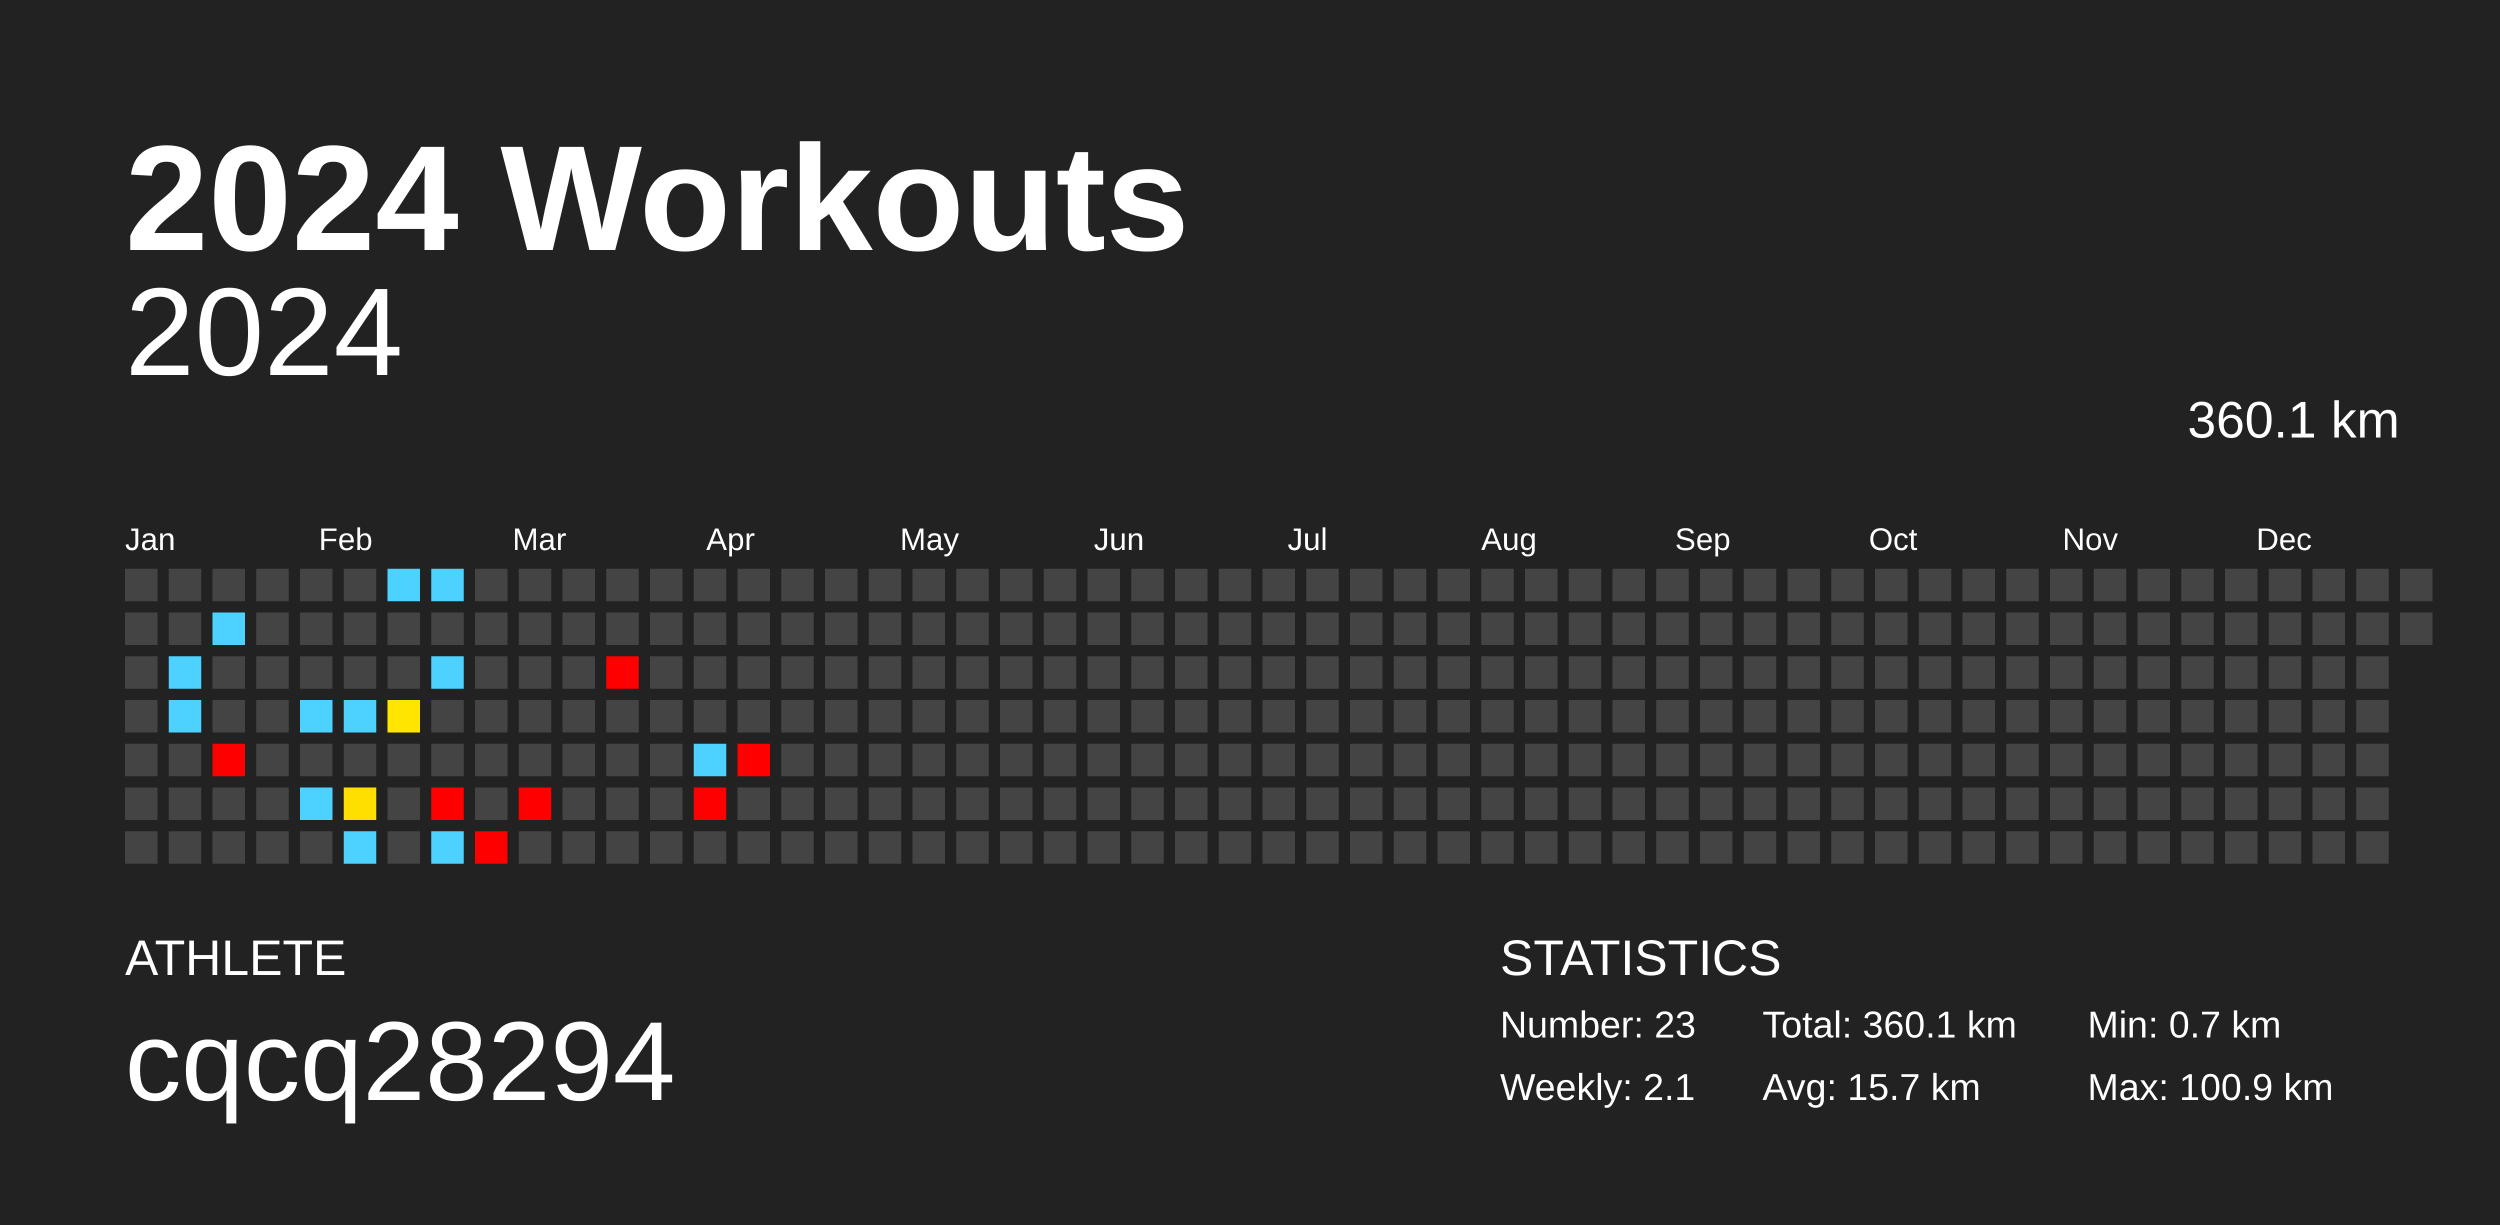
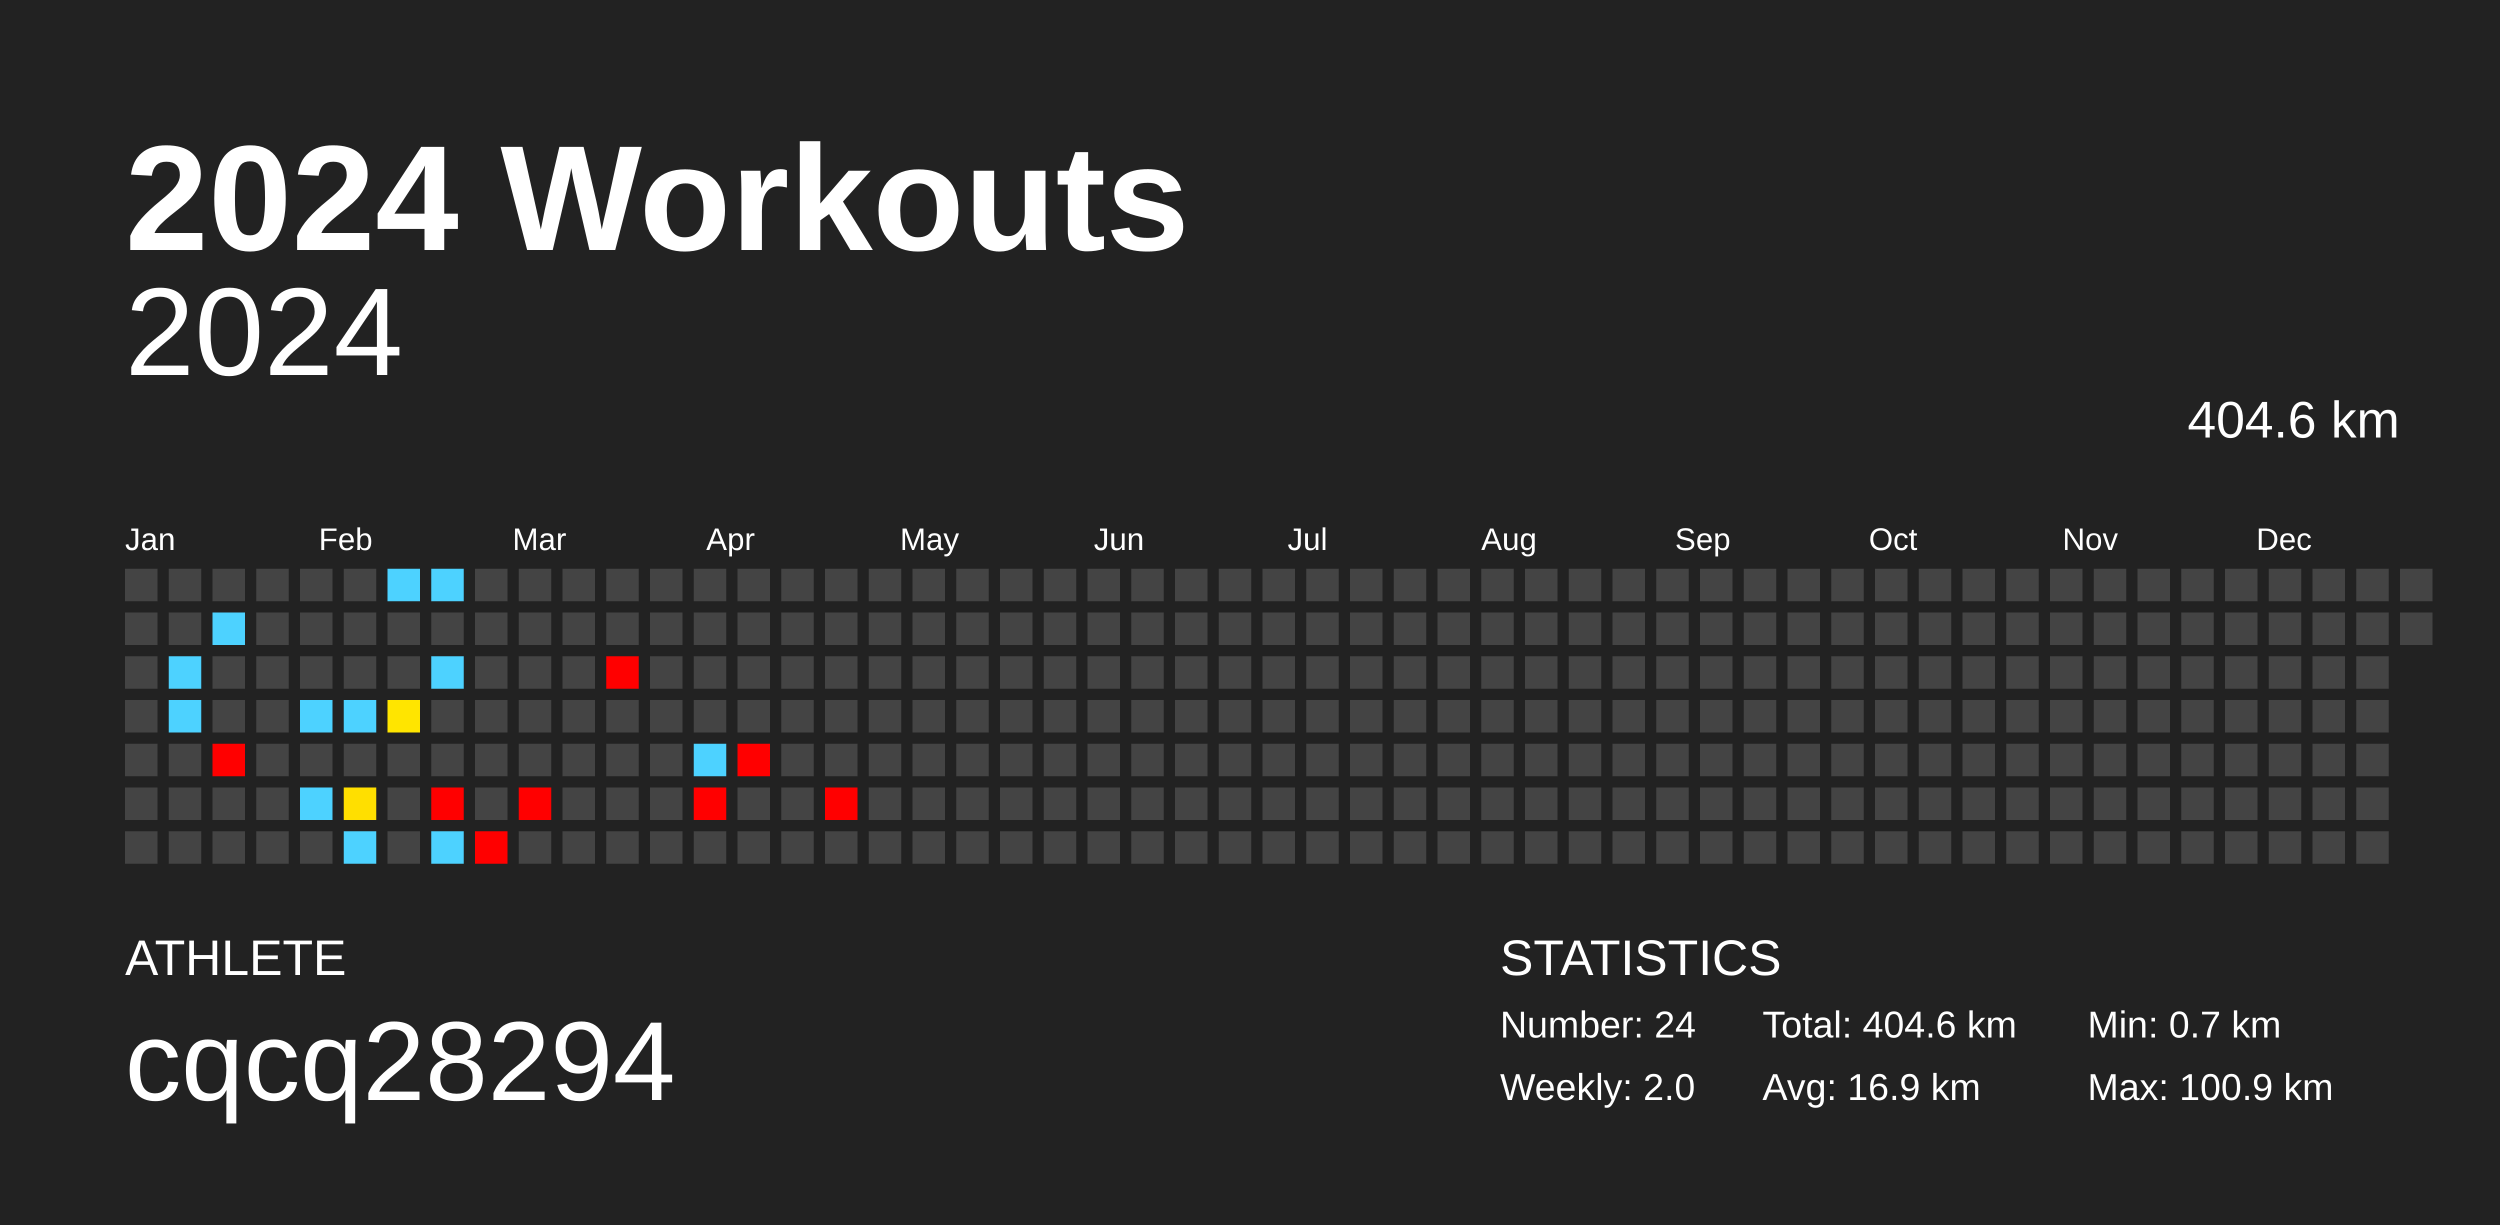
<svg xmlns="http://www.w3.org/2000/svg" baseProfile="full" height="98mm" version="1.1" viewBox="0,0,200,98" width="200mm">
  <defs />
  <rect fill="#222222" height="98" width="200" x="0" y="0" />
  <text fill="#FFFFFF" style="font-size:12px; font-family:Arial; font-weight:bold;" x="10" y="20">2024 Workouts</text>
  <text fill="#FFFFFF" style="font-size:4px; font-family:Arial" x="10" y="78">ATHLETE</text>
  <text fill="#FFFFFF" style="font-size:9px; font-family:Arial" x="10" y="88">cqcq28294</text>
  <text fill="#FFFFFF" style="font-size:4px; font-family:Arial" x="120" y="78">STATISTICS</text>
-   <text fill="#FFFFFF" style="font-size:3px; font-family:Arial" x="120" y="83">Number: 23</text>
-   <text fill="#FFFFFF" style="font-size:3px; font-family:Arial" x="120" y="88">Weekly: 2.1</text>
-   <text fill="#FFFFFF" style="font-size:3px; font-family:Arial" x="141" y="83">Total: 360.1 km</text>
-   <text fill="#FFFFFF" style="font-size:3px; font-family:Arial" x="141" y="88">Avg: 15.7 km</text>
+   <text fill="#FFFFFF" style="font-size:3px; font-family:Arial" x="120" y="83">Number: 24</text>
+   <text fill="#FFFFFF" style="font-size:3px; font-family:Arial" x="120" y="88">Weekly: 2.0</text>
+   <text fill="#FFFFFF" style="font-size:3px; font-family:Arial" x="141" y="83">Total: 404.6 km</text>
+   <text fill="#FFFFFF" style="font-size:3px; font-family:Arial" x="141" y="88">Avg: 16.9 km</text>
  <text fill="#FFFFFF" style="font-size:3px; font-family:Arial" x="167" y="83">Min: 0.7 km</text>
  <text fill="#FFFFFF" style="font-size:3px; font-family:Arial" x="167" y="88">Max: 100.9 km</text>
  <text alignment-baseline="hanging" fill="#FFFFFF" style="font-size:10.0px; font-family:Arial;" x="10" y="30">2024</text>
-   <text alignment-baseline="hanging" fill="#FFFFFF" style="font-size:4.125px; font-family:Arial;" x="175" y="35">360.1 km</text>
+   <text alignment-baseline="hanging" fill="#FFFFFF" style="font-size:4.125px; font-family:Arial;" x="175" y="35">404.6 km</text>
  <text fill="#FFFFFF" style="font-size:2.5px; font-family:Arial" x="10.0" y="44">Jan</text>
  <text fill="#FFFFFF" style="font-size:2.5px; font-family:Arial" x="25.5" y="44">Feb</text>
  <text fill="#FFFFFF" style="font-size:2.5px; font-family:Arial" x="41.0" y="44">Mar</text>
  <text fill="#FFFFFF" style="font-size:2.5px; font-family:Arial" x="56.5" y="44">Apr</text>
  <text fill="#FFFFFF" style="font-size:2.5px; font-family:Arial" x="72.0" y="44">May</text>
  <text fill="#FFFFFF" style="font-size:2.5px; font-family:Arial" x="87.5" y="44">Jun</text>
  <text fill="#FFFFFF" style="font-size:2.5px; font-family:Arial" x="103.0" y="44">Jul</text>
  <text fill="#FFFFFF" style="font-size:2.5px; font-family:Arial" x="118.5" y="44">Aug</text>
  <text fill="#FFFFFF" style="font-size:2.5px; font-family:Arial" x="134.0" y="44">Sep</text>
  <text fill="#FFFFFF" style="font-size:2.5px; font-family:Arial" x="149.5" y="44">Oct</text>
  <text fill="#FFFFFF" style="font-size:2.5px; font-family:Arial" x="165.0" y="44">Nov</text>
  <text fill="#FFFFFF" style="font-size:2.5px; font-family:Arial" x="180.5" y="44">Dec</text>
  <rect fill="#444444" height="2.6" width="2.6" x="10.0" y="45.5" />
  <rect fill="#444444" height="2.6" width="2.6" x="10.0" y="49.0" />
  <rect fill="#444444" height="2.6" width="2.6" x="10.0" y="52.5" />
  <rect fill="#444444" height="2.6" width="2.6" x="10.0" y="56.0" />
  <rect fill="#444444" height="2.6" width="2.6" x="10.0" y="59.5" />
  <rect fill="#444444" height="2.6" width="2.6" x="10.0" y="63.0" />
  <rect fill="#444444" height="2.6" width="2.6" x="10.0" y="66.5" />
  <rect fill="#444444" height="2.6" width="2.6" x="13.5" y="45.5" />
  <rect fill="#444444" height="2.6" width="2.6" x="13.5" y="49.0" />
  <rect fill="#4dd2ff" height="2.6" width="2.6" x="13.5" y="52.5" />
  <rect fill="#4dd2ff" height="2.6" width="2.6" x="13.5" y="56.0" />
  <rect fill="#444444" height="2.6" width="2.6" x="13.5" y="59.5" />
  <rect fill="#444444" height="2.6" width="2.6" x="13.5" y="63.0" />
  <rect fill="#444444" height="2.6" width="2.6" x="13.5" y="66.5" />
  <rect fill="#444444" height="2.6" width="2.6" x="17.0" y="45.5" />
  <rect fill="#4dd2ff" height="2.6" width="2.6" x="17.0" y="49.0" />
  <rect fill="#444444" height="2.6" width="2.6" x="17.0" y="52.5" />
  <rect fill="#444444" height="2.6" width="2.6" x="17.0" y="56.0" />
  <rect fill="red" height="2.6" width="2.6" x="17.0" y="59.5" />
  <rect fill="#444444" height="2.6" width="2.6" x="17.0" y="63.0" />
  <rect fill="#444444" height="2.6" width="2.6" x="17.0" y="66.5" />
  <rect fill="#444444" height="2.6" width="2.6" x="20.5" y="45.5" />
  <rect fill="#444444" height="2.6" width="2.6" x="20.5" y="49.0" />
  <rect fill="#444444" height="2.6" width="2.6" x="20.5" y="52.5" />
  <rect fill="#444444" height="2.6" width="2.6" x="20.5" y="56.0" />
  <rect fill="#444444" height="2.6" width="2.6" x="20.5" y="59.5" />
  <rect fill="#444444" height="2.6" width="2.6" x="20.5" y="63.0" />
  <rect fill="#444444" height="2.6" width="2.6" x="20.5" y="66.5" />
  <rect fill="#444444" height="2.6" width="2.6" x="24.0" y="45.5" />
  <rect fill="#444444" height="2.6" width="2.6" x="24.0" y="49.0" />
  <rect fill="#444444" height="2.6" width="2.6" x="24.0" y="52.5" />
  <rect fill="#4dd2ff" height="2.6" width="2.6" x="24.0" y="56.0" />
  <rect fill="#444444" height="2.6" width="2.6" x="24.0" y="59.5" />
  <rect fill="#4dd2ff" height="2.6" width="2.6" x="24.0" y="63.0" />
  <rect fill="#444444" height="2.6" width="2.6" x="24.0" y="66.5" />
  <rect fill="#444444" height="2.6" width="2.6" x="27.5" y="45.5" />
  <rect fill="#444444" height="2.6" width="2.6" x="27.5" y="49.0" />
  <rect fill="#444444" height="2.6" width="2.6" x="27.5" y="52.5" />
  <rect fill="#4dd2ff" height="2.6" width="2.6" x="27.5" y="56.0" />
  <rect fill="#444444" height="2.6" width="2.6" x="27.5" y="59.5" />
  <rect fill="#ffdf00" height="2.6" width="2.6" x="27.5" y="63.0" />
  <rect fill="#4dd2ff" height="2.6" width="2.6" x="27.5" y="66.5" />
  <rect fill="#4dd2ff" height="2.6" width="2.6" x="31.0" y="45.5" />
  <rect fill="#444444" height="2.6" width="2.6" x="31.0" y="49.0" />
  <rect fill="#444444" height="2.6" width="2.6" x="31.0" y="52.5" />
  <rect fill="#ffe500" height="2.6" width="2.6" x="31.0" y="56.0" />
  <rect fill="#444444" height="2.6" width="2.6" x="31.0" y="59.5" />
  <rect fill="#444444" height="2.6" width="2.6" x="31.0" y="63.0" />
  <rect fill="#444444" height="2.6" width="2.6" x="31.0" y="66.5" />
  <rect fill="#4dd2ff" height="2.6" width="2.6" x="34.5" y="45.5" />
  <rect fill="#444444" height="2.6" width="2.6" x="34.5" y="49.0" />
  <rect fill="#4dd2ff" height="2.6" width="2.6" x="34.5" y="52.5" />
  <rect fill="#444444" height="2.6" width="2.6" x="34.5" y="56.0" />
  <rect fill="#444444" height="2.6" width="2.6" x="34.5" y="59.5" />
  <rect fill="red" height="2.6" width="2.6" x="34.5" y="63.0" />
  <rect fill="#4dd2ff" height="2.6" width="2.6" x="34.5" y="66.5" />
  <rect fill="#444444" height="2.6" width="2.6" x="38.0" y="45.5" />
  <rect fill="#444444" height="2.6" width="2.6" x="38.0" y="49.0" />
  <rect fill="#444444" height="2.6" width="2.6" x="38.0" y="52.5" />
  <rect fill="#444444" height="2.6" width="2.6" x="38.0" y="56.0" />
  <rect fill="#444444" height="2.6" width="2.6" x="38.0" y="59.5" />
  <rect fill="#444444" height="2.6" width="2.6" x="38.0" y="63.0" />
  <rect fill="red" height="2.6" width="2.6" x="38.0" y="66.5" />
  <rect fill="#444444" height="2.6" width="2.6" x="41.5" y="45.5" />
  <rect fill="#444444" height="2.6" width="2.6" x="41.5" y="49.0" />
  <rect fill="#444444" height="2.6" width="2.6" x="41.5" y="52.5" />
  <rect fill="#444444" height="2.6" width="2.6" x="41.5" y="56.0" />
  <rect fill="#444444" height="2.6" width="2.6" x="41.5" y="59.5" />
  <rect fill="red" height="2.6" width="2.6" x="41.5" y="63.0" />
  <rect fill="#444444" height="2.6" width="2.6" x="41.5" y="66.5" />
  <rect fill="#444444" height="2.6" width="2.6" x="45.0" y="45.5" />
  <rect fill="#444444" height="2.6" width="2.6" x="45.0" y="49.0" />
  <rect fill="#444444" height="2.6" width="2.6" x="45.0" y="52.5" />
  <rect fill="#444444" height="2.6" width="2.6" x="45.0" y="56.0" />
  <rect fill="#444444" height="2.6" width="2.6" x="45.0" y="59.5" />
  <rect fill="#444444" height="2.6" width="2.6" x="45.0" y="63.0" />
  <rect fill="#444444" height="2.6" width="2.6" x="45.0" y="66.5" />
  <rect fill="#444444" height="2.6" width="2.6" x="48.5" y="45.5" />
  <rect fill="#444444" height="2.6" width="2.6" x="48.5" y="49.0" />
  <rect fill="red" height="2.6" width="2.6" x="48.5" y="52.5" />
  <rect fill="#444444" height="2.6" width="2.6" x="48.5" y="56.0" />
  <rect fill="#444444" height="2.6" width="2.6" x="48.5" y="59.5" />
  <rect fill="#444444" height="2.6" width="2.6" x="48.5" y="63.0" />
  <rect fill="#444444" height="2.6" width="2.6" x="48.5" y="66.5" />
  <rect fill="#444444" height="2.6" width="2.6" x="52.0" y="45.5" />
  <rect fill="#444444" height="2.6" width="2.6" x="52.0" y="49.0" />
  <rect fill="#444444" height="2.6" width="2.6" x="52.0" y="52.5" />
  <rect fill="#444444" height="2.6" width="2.6" x="52.0" y="56.0" />
  <rect fill="#444444" height="2.6" width="2.6" x="52.0" y="59.5" />
  <rect fill="#444444" height="2.6" width="2.6" x="52.0" y="63.0" />
  <rect fill="#444444" height="2.6" width="2.6" x="52.0" y="66.5" />
  <rect fill="#444444" height="2.6" width="2.6" x="55.5" y="45.5" />
  <rect fill="#444444" height="2.6" width="2.6" x="55.5" y="49.0" />
  <rect fill="#444444" height="2.6" width="2.6" x="55.5" y="52.5" />
  <rect fill="#444444" height="2.6" width="2.6" x="55.5" y="56.0" />
  <rect fill="#4dd2ff" height="2.6" width="2.6" x="55.5" y="59.5" />
  <rect fill="red" height="2.6" width="2.6" x="55.5" y="63.0" />
  <rect fill="#444444" height="2.6" width="2.6" x="55.5" y="66.5" />
  <rect fill="#444444" height="2.6" width="2.6" x="59.0" y="45.5" />
  <rect fill="#444444" height="2.6" width="2.6" x="59.0" y="49.0" />
  <rect fill="#444444" height="2.6" width="2.6" x="59.0" y="52.5" />
  <rect fill="#444444" height="2.6" width="2.6" x="59.0" y="56.0" />
  <rect fill="red" height="2.6" width="2.6" x="59.0" y="59.5" />
  <rect fill="#444444" height="2.6" width="2.6" x="59.0" y="63.0" />
  <rect fill="#444444" height="2.6" width="2.6" x="59.0" y="66.5" />
  <rect fill="#444444" height="2.6" width="2.6" x="62.5" y="45.5" />
  <rect fill="#444444" height="2.6" width="2.6" x="62.5" y="49.0" />
  <rect fill="#444444" height="2.6" width="2.6" x="62.5" y="52.5" />
  <rect fill="#444444" height="2.6" width="2.6" x="62.5" y="56.0" />
  <rect fill="#444444" height="2.6" width="2.6" x="62.5" y="59.5" />
  <rect fill="#444444" height="2.6" width="2.6" x="62.5" y="63.0" />
  <rect fill="#444444" height="2.6" width="2.6" x="62.5" y="66.5" />
  <rect fill="#444444" height="2.6" width="2.6" x="66.0" y="45.5" />
  <rect fill="#444444" height="2.6" width="2.6" x="66.0" y="49.0" />
  <rect fill="#444444" height="2.6" width="2.6" x="66.0" y="52.5" />
  <rect fill="#444444" height="2.6" width="2.6" x="66.0" y="56.0" />
  <rect fill="#444444" height="2.6" width="2.6" x="66.0" y="59.5" />
-   <rect fill="#444444" height="2.6" width="2.6" x="66.0" y="63.0" />
+   <rect fill="red" height="2.6" width="2.6" x="66.0" y="63.0" />
  <rect fill="#444444" height="2.6" width="2.6" x="66.0" y="66.5" />
  <rect fill="#444444" height="2.6" width="2.6" x="69.5" y="45.5" />
  <rect fill="#444444" height="2.6" width="2.6" x="69.5" y="49.0" />
  <rect fill="#444444" height="2.6" width="2.6" x="69.5" y="52.5" />
  <rect fill="#444444" height="2.6" width="2.6" x="69.5" y="56.0" />
  <rect fill="#444444" height="2.6" width="2.6" x="69.5" y="59.5" />
  <rect fill="#444444" height="2.6" width="2.6" x="69.5" y="63.0" />
  <rect fill="#444444" height="2.6" width="2.6" x="69.5" y="66.5" />
  <rect fill="#444444" height="2.6" width="2.6" x="73.0" y="45.5" />
  <rect fill="#444444" height="2.6" width="2.6" x="73.0" y="49.0" />
  <rect fill="#444444" height="2.6" width="2.6" x="73.0" y="52.5" />
  <rect fill="#444444" height="2.6" width="2.6" x="73.0" y="56.0" />
  <rect fill="#444444" height="2.6" width="2.6" x="73.0" y="59.5" />
  <rect fill="#444444" height="2.6" width="2.6" x="73.0" y="63.0" />
  <rect fill="#444444" height="2.6" width="2.6" x="73.0" y="66.5" />
  <rect fill="#444444" height="2.6" width="2.6" x="76.5" y="45.5" />
  <rect fill="#444444" height="2.6" width="2.6" x="76.5" y="49.0" />
  <rect fill="#444444" height="2.6" width="2.6" x="76.5" y="52.5" />
  <rect fill="#444444" height="2.6" width="2.6" x="76.5" y="56.0" />
  <rect fill="#444444" height="2.6" width="2.6" x="76.5" y="59.5" />
  <rect fill="#444444" height="2.6" width="2.6" x="76.5" y="63.0" />
  <rect fill="#444444" height="2.6" width="2.6" x="76.5" y="66.5" />
  <rect fill="#444444" height="2.6" width="2.6" x="80.0" y="45.5" />
  <rect fill="#444444" height="2.6" width="2.6" x="80.0" y="49.0" />
  <rect fill="#444444" height="2.6" width="2.6" x="80.0" y="52.5" />
  <rect fill="#444444" height="2.6" width="2.6" x="80.0" y="56.0" />
  <rect fill="#444444" height="2.6" width="2.6" x="80.0" y="59.5" />
  <rect fill="#444444" height="2.6" width="2.6" x="80.0" y="63.0" />
  <rect fill="#444444" height="2.6" width="2.6" x="80.0" y="66.5" />
  <rect fill="#444444" height="2.6" width="2.6" x="83.5" y="45.5" />
  <rect fill="#444444" height="2.6" width="2.6" x="83.5" y="49.0" />
  <rect fill="#444444" height="2.6" width="2.6" x="83.5" y="52.5" />
  <rect fill="#444444" height="2.6" width="2.6" x="83.5" y="56.0" />
  <rect fill="#444444" height="2.6" width="2.6" x="83.5" y="59.5" />
  <rect fill="#444444" height="2.6" width="2.6" x="83.5" y="63.0" />
  <rect fill="#444444" height="2.6" width="2.6" x="83.5" y="66.5" />
  <rect fill="#444444" height="2.6" width="2.6" x="87.0" y="45.5" />
  <rect fill="#444444" height="2.6" width="2.6" x="87.0" y="49.0" />
  <rect fill="#444444" height="2.6" width="2.6" x="87.0" y="52.5" />
  <rect fill="#444444" height="2.6" width="2.6" x="87.0" y="56.0" />
  <rect fill="#444444" height="2.6" width="2.6" x="87.0" y="59.5" />
  <rect fill="#444444" height="2.6" width="2.6" x="87.0" y="63.0" />
  <rect fill="#444444" height="2.6" width="2.6" x="87.0" y="66.5" />
  <rect fill="#444444" height="2.6" width="2.6" x="90.5" y="45.5" />
  <rect fill="#444444" height="2.6" width="2.6" x="90.5" y="49.0" />
  <rect fill="#444444" height="2.6" width="2.6" x="90.5" y="52.5" />
  <rect fill="#444444" height="2.6" width="2.6" x="90.5" y="56.0" />
  <rect fill="#444444" height="2.6" width="2.6" x="90.5" y="59.5" />
  <rect fill="#444444" height="2.6" width="2.6" x="90.5" y="63.0" />
  <rect fill="#444444" height="2.6" width="2.6" x="90.5" y="66.5" />
  <rect fill="#444444" height="2.6" width="2.6" x="94.0" y="45.5" />
  <rect fill="#444444" height="2.6" width="2.6" x="94.0" y="49.0" />
  <rect fill="#444444" height="2.6" width="2.6" x="94.0" y="52.5" />
  <rect fill="#444444" height="2.6" width="2.6" x="94.0" y="56.0" />
  <rect fill="#444444" height="2.6" width="2.6" x="94.0" y="59.5" />
  <rect fill="#444444" height="2.6" width="2.6" x="94.0" y="63.0" />
  <rect fill="#444444" height="2.6" width="2.6" x="94.0" y="66.5" />
  <rect fill="#444444" height="2.6" width="2.6" x="97.5" y="45.5" />
  <rect fill="#444444" height="2.6" width="2.6" x="97.5" y="49.0" />
  <rect fill="#444444" height="2.6" width="2.6" x="97.5" y="52.5" />
  <rect fill="#444444" height="2.6" width="2.6" x="97.5" y="56.0" />
  <rect fill="#444444" height="2.6" width="2.6" x="97.5" y="59.5" />
  <rect fill="#444444" height="2.6" width="2.6" x="97.5" y="63.0" />
  <rect fill="#444444" height="2.6" width="2.6" x="97.5" y="66.5" />
  <rect fill="#444444" height="2.6" width="2.6" x="101.0" y="45.5" />
  <rect fill="#444444" height="2.6" width="2.6" x="101.0" y="49.0" />
  <rect fill="#444444" height="2.6" width="2.6" x="101.0" y="52.5" />
  <rect fill="#444444" height="2.6" width="2.6" x="101.0" y="56.0" />
  <rect fill="#444444" height="2.6" width="2.6" x="101.0" y="59.5" />
  <rect fill="#444444" height="2.6" width="2.6" x="101.0" y="63.0" />
  <rect fill="#444444" height="2.6" width="2.6" x="101.0" y="66.5" />
  <rect fill="#444444" height="2.6" width="2.6" x="104.5" y="45.5" />
  <rect fill="#444444" height="2.6" width="2.6" x="104.5" y="49.0" />
  <rect fill="#444444" height="2.6" width="2.6" x="104.5" y="52.5" />
  <rect fill="#444444" height="2.6" width="2.6" x="104.5" y="56.0" />
  <rect fill="#444444" height="2.6" width="2.6" x="104.5" y="59.5" />
  <rect fill="#444444" height="2.6" width="2.6" x="104.5" y="63.0" />
  <rect fill="#444444" height="2.6" width="2.6" x="104.5" y="66.5" />
  <rect fill="#444444" height="2.6" width="2.6" x="108.0" y="45.5" />
  <rect fill="#444444" height="2.6" width="2.6" x="108.0" y="49.0" />
  <rect fill="#444444" height="2.6" width="2.6" x="108.0" y="52.5" />
  <rect fill="#444444" height="2.6" width="2.6" x="108.0" y="56.0" />
  <rect fill="#444444" height="2.6" width="2.6" x="108.0" y="59.5" />
  <rect fill="#444444" height="2.6" width="2.6" x="108.0" y="63.0" />
  <rect fill="#444444" height="2.6" width="2.6" x="108.0" y="66.5" />
  <rect fill="#444444" height="2.6" width="2.6" x="111.5" y="45.5" />
  <rect fill="#444444" height="2.6" width="2.6" x="111.5" y="49.0" />
  <rect fill="#444444" height="2.6" width="2.6" x="111.5" y="52.5" />
  <rect fill="#444444" height="2.6" width="2.6" x="111.5" y="56.0" />
  <rect fill="#444444" height="2.6" width="2.6" x="111.5" y="59.5" />
  <rect fill="#444444" height="2.6" width="2.6" x="111.5" y="63.0" />
  <rect fill="#444444" height="2.6" width="2.6" x="111.5" y="66.5" />
  <rect fill="#444444" height="2.6" width="2.6" x="115.0" y="45.5" />
  <rect fill="#444444" height="2.6" width="2.6" x="115.0" y="49.0" />
  <rect fill="#444444" height="2.6" width="2.6" x="115.0" y="52.5" />
  <rect fill="#444444" height="2.6" width="2.6" x="115.0" y="56.0" />
  <rect fill="#444444" height="2.6" width="2.6" x="115.0" y="59.5" />
  <rect fill="#444444" height="2.6" width="2.6" x="115.0" y="63.0" />
  <rect fill="#444444" height="2.6" width="2.6" x="115.0" y="66.5" />
  <rect fill="#444444" height="2.6" width="2.6" x="118.5" y="45.5" />
  <rect fill="#444444" height="2.6" width="2.6" x="118.5" y="49.0" />
  <rect fill="#444444" height="2.6" width="2.6" x="118.5" y="52.5" />
  <rect fill="#444444" height="2.6" width="2.6" x="118.5" y="56.0" />
  <rect fill="#444444" height="2.6" width="2.6" x="118.5" y="59.5" />
  <rect fill="#444444" height="2.6" width="2.6" x="118.5" y="63.0" />
  <rect fill="#444444" height="2.6" width="2.6" x="118.5" y="66.5" />
  <rect fill="#444444" height="2.6" width="2.6" x="122.0" y="45.5" />
  <rect fill="#444444" height="2.6" width="2.6" x="122.0" y="49.0" />
  <rect fill="#444444" height="2.6" width="2.6" x="122.0" y="52.5" />
  <rect fill="#444444" height="2.6" width="2.6" x="122.0" y="56.0" />
  <rect fill="#444444" height="2.6" width="2.6" x="122.0" y="59.5" />
  <rect fill="#444444" height="2.6" width="2.6" x="122.0" y="63.0" />
  <rect fill="#444444" height="2.6" width="2.6" x="122.0" y="66.5" />
  <rect fill="#444444" height="2.6" width="2.6" x="125.5" y="45.5" />
  <rect fill="#444444" height="2.6" width="2.6" x="125.5" y="49.0" />
  <rect fill="#444444" height="2.6" width="2.6" x="125.5" y="52.5" />
  <rect fill="#444444" height="2.6" width="2.6" x="125.5" y="56.0" />
  <rect fill="#444444" height="2.6" width="2.6" x="125.5" y="59.5" />
  <rect fill="#444444" height="2.6" width="2.6" x="125.5" y="63.0" />
  <rect fill="#444444" height="2.6" width="2.6" x="125.5" y="66.5" />
  <rect fill="#444444" height="2.6" width="2.6" x="129.0" y="45.5" />
  <rect fill="#444444" height="2.6" width="2.6" x="129.0" y="49.0" />
  <rect fill="#444444" height="2.6" width="2.6" x="129.0" y="52.5" />
  <rect fill="#444444" height="2.6" width="2.6" x="129.0" y="56.0" />
  <rect fill="#444444" height="2.6" width="2.6" x="129.0" y="59.5" />
  <rect fill="#444444" height="2.6" width="2.6" x="129.0" y="63.0" />
  <rect fill="#444444" height="2.6" width="2.6" x="129.0" y="66.5" />
  <rect fill="#444444" height="2.6" width="2.6" x="132.5" y="45.5" />
  <rect fill="#444444" height="2.6" width="2.6" x="132.5" y="49.0" />
  <rect fill="#444444" height="2.6" width="2.6" x="132.5" y="52.5" />
  <rect fill="#444444" height="2.6" width="2.6" x="132.5" y="56.0" />
  <rect fill="#444444" height="2.6" width="2.6" x="132.5" y="59.5" />
  <rect fill="#444444" height="2.6" width="2.6" x="132.5" y="63.0" />
  <rect fill="#444444" height="2.6" width="2.6" x="132.5" y="66.5" />
  <rect fill="#444444" height="2.6" width="2.6" x="136.0" y="45.5" />
  <rect fill="#444444" height="2.6" width="2.6" x="136.0" y="49.0" />
  <rect fill="#444444" height="2.6" width="2.6" x="136.0" y="52.5" />
  <rect fill="#444444" height="2.6" width="2.6" x="136.0" y="56.0" />
  <rect fill="#444444" height="2.6" width="2.6" x="136.0" y="59.5" />
  <rect fill="#444444" height="2.6" width="2.6" x="136.0" y="63.0" />
  <rect fill="#444444" height="2.6" width="2.6" x="136.0" y="66.5" />
  <rect fill="#444444" height="2.6" width="2.6" x="139.5" y="45.5" />
  <rect fill="#444444" height="2.6" width="2.6" x="139.5" y="49.0" />
  <rect fill="#444444" height="2.6" width="2.6" x="139.5" y="52.5" />
  <rect fill="#444444" height="2.6" width="2.6" x="139.5" y="56.0" />
  <rect fill="#444444" height="2.6" width="2.6" x="139.5" y="59.5" />
  <rect fill="#444444" height="2.6" width="2.6" x="139.5" y="63.0" />
  <rect fill="#444444" height="2.6" width="2.6" x="139.5" y="66.5" />
  <rect fill="#444444" height="2.6" width="2.6" x="143.0" y="45.5" />
  <rect fill="#444444" height="2.6" width="2.6" x="143.0" y="49.0" />
  <rect fill="#444444" height="2.6" width="2.6" x="143.0" y="52.5" />
  <rect fill="#444444" height="2.6" width="2.6" x="143.0" y="56.0" />
  <rect fill="#444444" height="2.6" width="2.6" x="143.0" y="59.5" />
  <rect fill="#444444" height="2.6" width="2.6" x="143.0" y="63.0" />
  <rect fill="#444444" height="2.6" width="2.6" x="143.0" y="66.5" />
  <rect fill="#444444" height="2.6" width="2.6" x="146.5" y="45.5" />
  <rect fill="#444444" height="2.6" width="2.6" x="146.5" y="49.0" />
  <rect fill="#444444" height="2.6" width="2.6" x="146.5" y="52.5" />
  <rect fill="#444444" height="2.6" width="2.6" x="146.5" y="56.0" />
  <rect fill="#444444" height="2.6" width="2.6" x="146.5" y="59.5" />
  <rect fill="#444444" height="2.6" width="2.6" x="146.5" y="63.0" />
  <rect fill="#444444" height="2.6" width="2.6" x="146.5" y="66.5" />
  <rect fill="#444444" height="2.6" width="2.6" x="150.0" y="45.5" />
  <rect fill="#444444" height="2.6" width="2.6" x="150.0" y="49.0" />
  <rect fill="#444444" height="2.6" width="2.6" x="150.0" y="52.5" />
  <rect fill="#444444" height="2.6" width="2.6" x="150.0" y="56.0" />
  <rect fill="#444444" height="2.6" width="2.6" x="150.0" y="59.5" />
  <rect fill="#444444" height="2.6" width="2.6" x="150.0" y="63.0" />
  <rect fill="#444444" height="2.6" width="2.6" x="150.0" y="66.5" />
  <rect fill="#444444" height="2.6" width="2.6" x="153.5" y="45.5" />
  <rect fill="#444444" height="2.6" width="2.6" x="153.5" y="49.0" />
  <rect fill="#444444" height="2.6" width="2.6" x="153.5" y="52.5" />
  <rect fill="#444444" height="2.6" width="2.6" x="153.5" y="56.0" />
  <rect fill="#444444" height="2.6" width="2.6" x="153.5" y="59.5" />
  <rect fill="#444444" height="2.6" width="2.6" x="153.5" y="63.0" />
  <rect fill="#444444" height="2.6" width="2.6" x="153.5" y="66.5" />
  <rect fill="#444444" height="2.6" width="2.6" x="157.0" y="45.5" />
  <rect fill="#444444" height="2.6" width="2.6" x="157.0" y="49.0" />
  <rect fill="#444444" height="2.6" width="2.6" x="157.0" y="52.5" />
  <rect fill="#444444" height="2.6" width="2.6" x="157.0" y="56.0" />
  <rect fill="#444444" height="2.6" width="2.6" x="157.0" y="59.5" />
  <rect fill="#444444" height="2.6" width="2.6" x="157.0" y="63.0" />
  <rect fill="#444444" height="2.6" width="2.6" x="157.0" y="66.5" />
  <rect fill="#444444" height="2.6" width="2.6" x="160.5" y="45.5" />
  <rect fill="#444444" height="2.6" width="2.6" x="160.5" y="49.0" />
  <rect fill="#444444" height="2.6" width="2.6" x="160.5" y="52.5" />
  <rect fill="#444444" height="2.6" width="2.6" x="160.5" y="56.0" />
  <rect fill="#444444" height="2.6" width="2.6" x="160.5" y="59.5" />
  <rect fill="#444444" height="2.6" width="2.6" x="160.5" y="63.0" />
  <rect fill="#444444" height="2.6" width="2.6" x="160.5" y="66.5" />
  <rect fill="#444444" height="2.6" width="2.6" x="164.0" y="45.5" />
  <rect fill="#444444" height="2.6" width="2.6" x="164.0" y="49.0" />
  <rect fill="#444444" height="2.6" width="2.6" x="164.0" y="52.5" />
  <rect fill="#444444" height="2.6" width="2.6" x="164.0" y="56.0" />
  <rect fill="#444444" height="2.6" width="2.6" x="164.0" y="59.5" />
  <rect fill="#444444" height="2.6" width="2.6" x="164.0" y="63.0" />
  <rect fill="#444444" height="2.6" width="2.6" x="164.0" y="66.5" />
  <rect fill="#444444" height="2.6" width="2.6" x="167.5" y="45.5" />
  <rect fill="#444444" height="2.6" width="2.6" x="167.5" y="49.0" />
  <rect fill="#444444" height="2.6" width="2.6" x="167.5" y="52.5" />
  <rect fill="#444444" height="2.6" width="2.6" x="167.5" y="56.0" />
  <rect fill="#444444" height="2.6" width="2.6" x="167.5" y="59.5" />
  <rect fill="#444444" height="2.6" width="2.6" x="167.5" y="63.0" />
  <rect fill="#444444" height="2.6" width="2.6" x="167.5" y="66.5" />
  <rect fill="#444444" height="2.6" width="2.6" x="171.0" y="45.5" />
  <rect fill="#444444" height="2.6" width="2.6" x="171.0" y="49.0" />
  <rect fill="#444444" height="2.6" width="2.6" x="171.0" y="52.5" />
  <rect fill="#444444" height="2.6" width="2.6" x="171.0" y="56.0" />
  <rect fill="#444444" height="2.6" width="2.6" x="171.0" y="59.5" />
  <rect fill="#444444" height="2.6" width="2.6" x="171.0" y="63.0" />
  <rect fill="#444444" height="2.6" width="2.6" x="171.0" y="66.5" />
  <rect fill="#444444" height="2.6" width="2.6" x="174.5" y="45.5" />
  <rect fill="#444444" height="2.6" width="2.6" x="174.5" y="49.0" />
  <rect fill="#444444" height="2.6" width="2.6" x="174.5" y="52.5" />
  <rect fill="#444444" height="2.6" width="2.6" x="174.5" y="56.0" />
  <rect fill="#444444" height="2.6" width="2.6" x="174.5" y="59.5" />
  <rect fill="#444444" height="2.6" width="2.6" x="174.5" y="63.0" />
  <rect fill="#444444" height="2.6" width="2.6" x="174.5" y="66.5" />
  <rect fill="#444444" height="2.6" width="2.6" x="178.0" y="45.5" />
  <rect fill="#444444" height="2.6" width="2.6" x="178.0" y="49.0" />
  <rect fill="#444444" height="2.6" width="2.6" x="178.0" y="52.5" />
  <rect fill="#444444" height="2.6" width="2.6" x="178.0" y="56.0" />
  <rect fill="#444444" height="2.6" width="2.6" x="178.0" y="59.5" />
  <rect fill="#444444" height="2.6" width="2.6" x="178.0" y="63.0" />
  <rect fill="#444444" height="2.6" width="2.6" x="178.0" y="66.5" />
  <rect fill="#444444" height="2.6" width="2.6" x="181.5" y="45.5" />
  <rect fill="#444444" height="2.6" width="2.6" x="181.5" y="49.0" />
  <rect fill="#444444" height="2.6" width="2.6" x="181.5" y="52.5" />
  <rect fill="#444444" height="2.6" width="2.6" x="181.5" y="56.0" />
  <rect fill="#444444" height="2.6" width="2.6" x="181.5" y="59.5" />
  <rect fill="#444444" height="2.6" width="2.6" x="181.5" y="63.0" />
  <rect fill="#444444" height="2.6" width="2.6" x="181.5" y="66.5" />
  <rect fill="#444444" height="2.6" width="2.6" x="185.0" y="45.5" />
  <rect fill="#444444" height="2.6" width="2.6" x="185.0" y="49.0" />
  <rect fill="#444444" height="2.6" width="2.6" x="185.0" y="52.5" />
  <rect fill="#444444" height="2.6" width="2.6" x="185.0" y="56.0" />
  <rect fill="#444444" height="2.6" width="2.6" x="185.0" y="59.5" />
  <rect fill="#444444" height="2.6" width="2.6" x="185.0" y="63.0" />
  <rect fill="#444444" height="2.6" width="2.6" x="185.0" y="66.5" />
  <rect fill="#444444" height="2.6" width="2.6" x="188.5" y="45.5" />
  <rect fill="#444444" height="2.6" width="2.6" x="188.5" y="49.0" />
  <rect fill="#444444" height="2.6" width="2.6" x="188.5" y="52.5" />
  <rect fill="#444444" height="2.6" width="2.6" x="188.5" y="56.0" />
  <rect fill="#444444" height="2.6" width="2.6" x="188.5" y="59.5" />
  <rect fill="#444444" height="2.6" width="2.6" x="188.5" y="63.0" />
  <rect fill="#444444" height="2.6" width="2.6" x="188.5" y="66.5" />
  <rect fill="#444444" height="2.6" width="2.6" x="192.0" y="45.5" />
  <rect fill="#444444" height="2.6" width="2.6" x="192.0" y="49.0" />
</svg>
